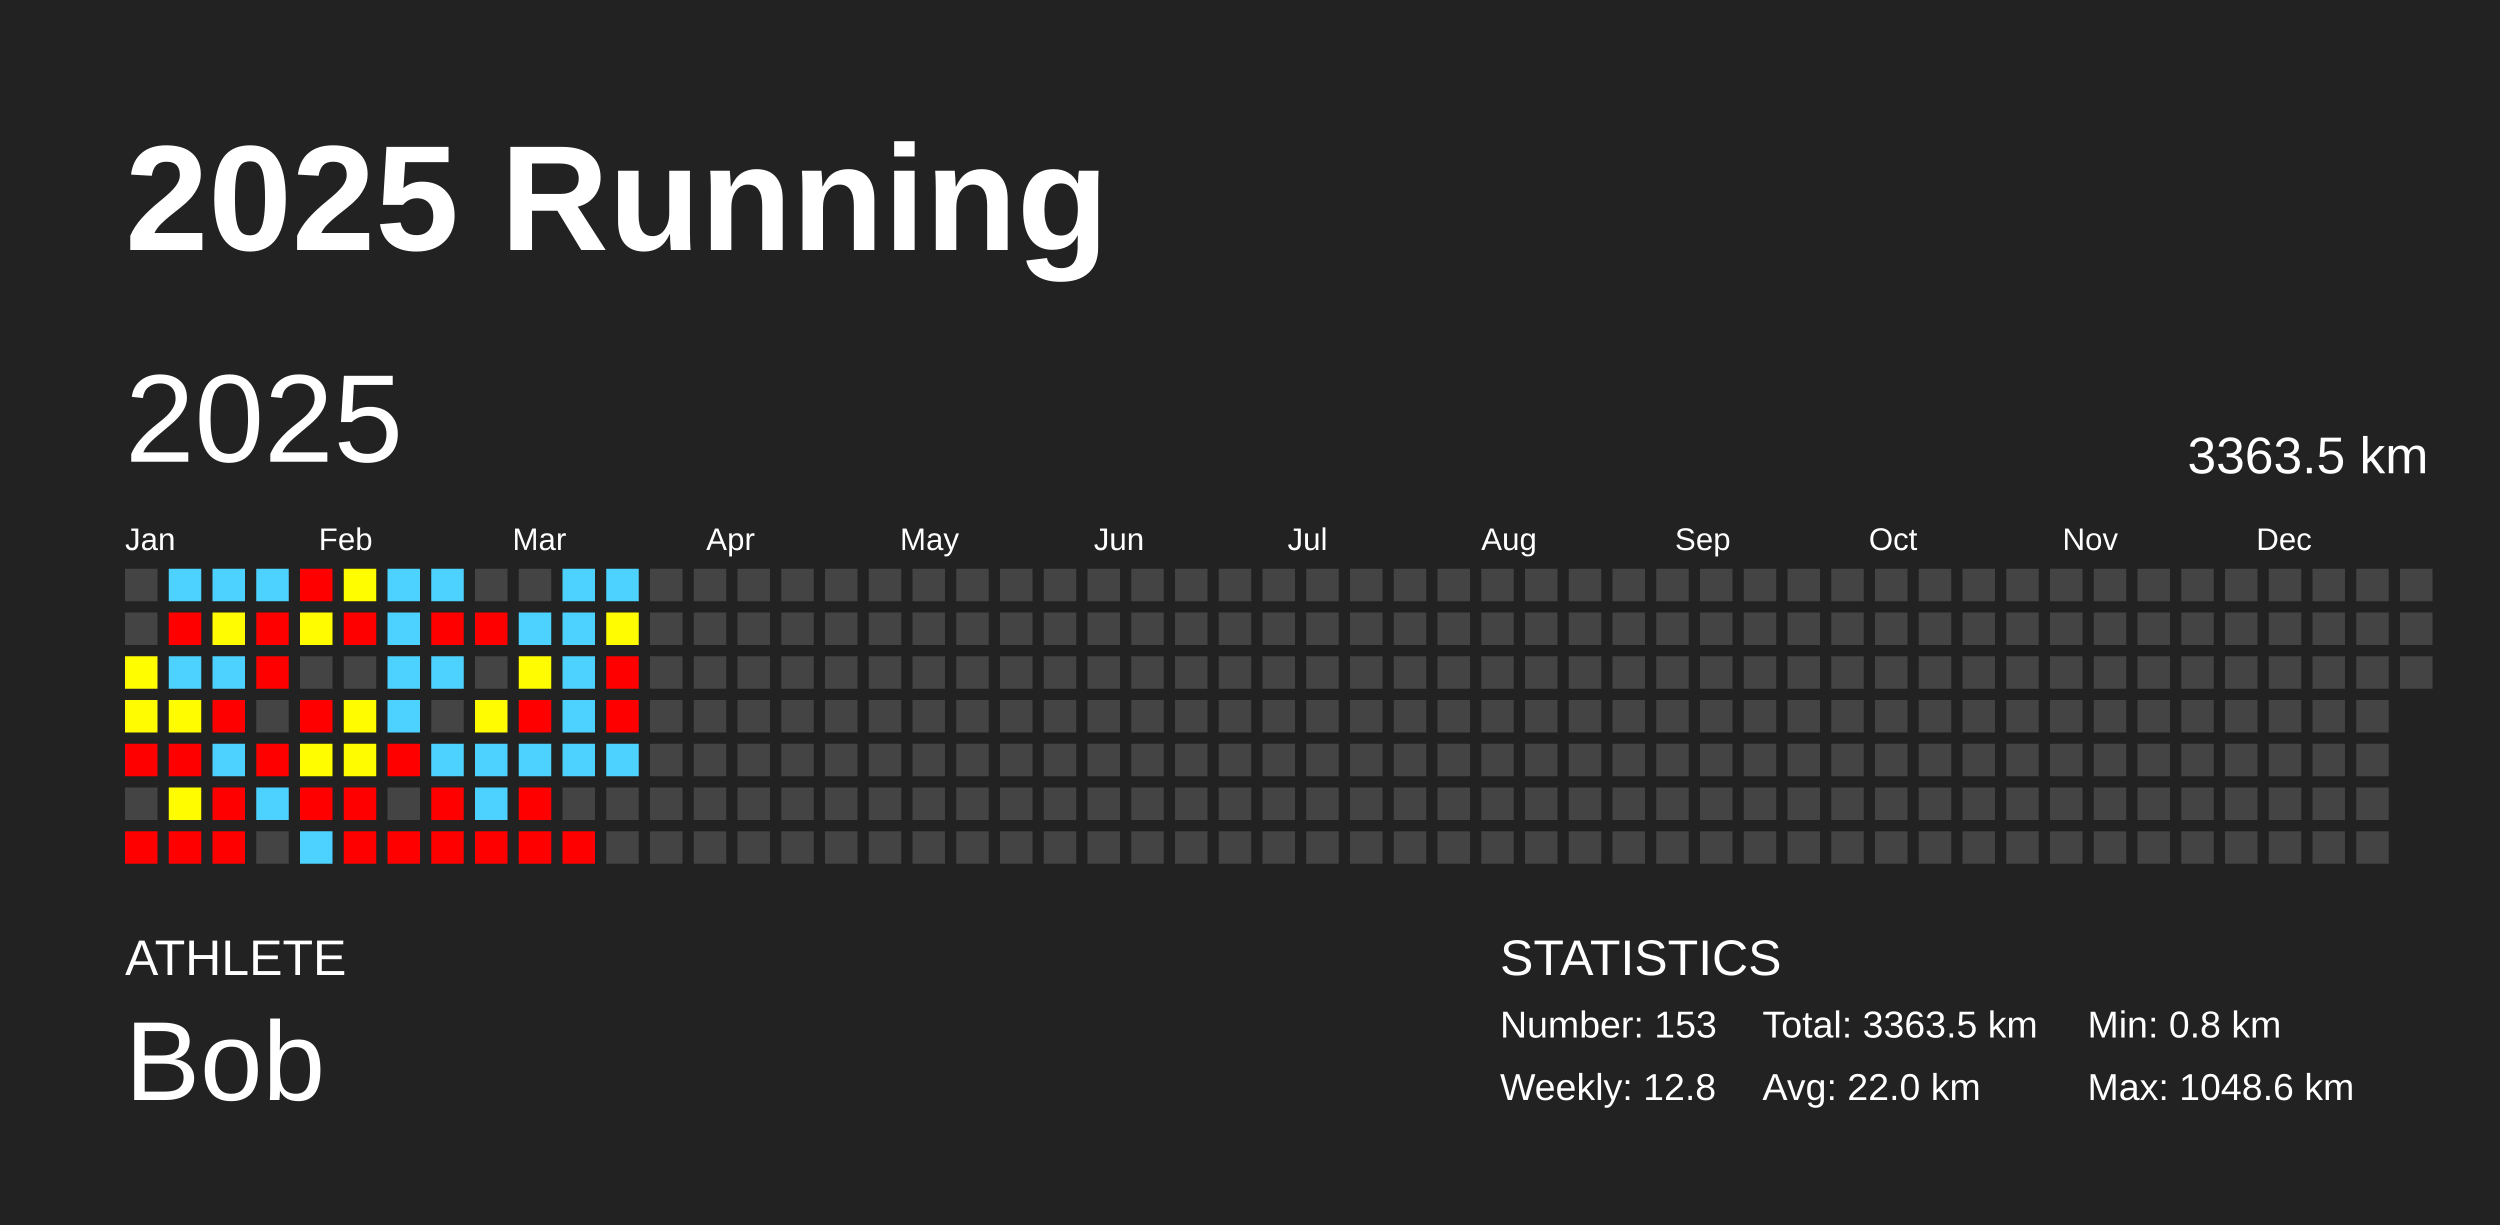
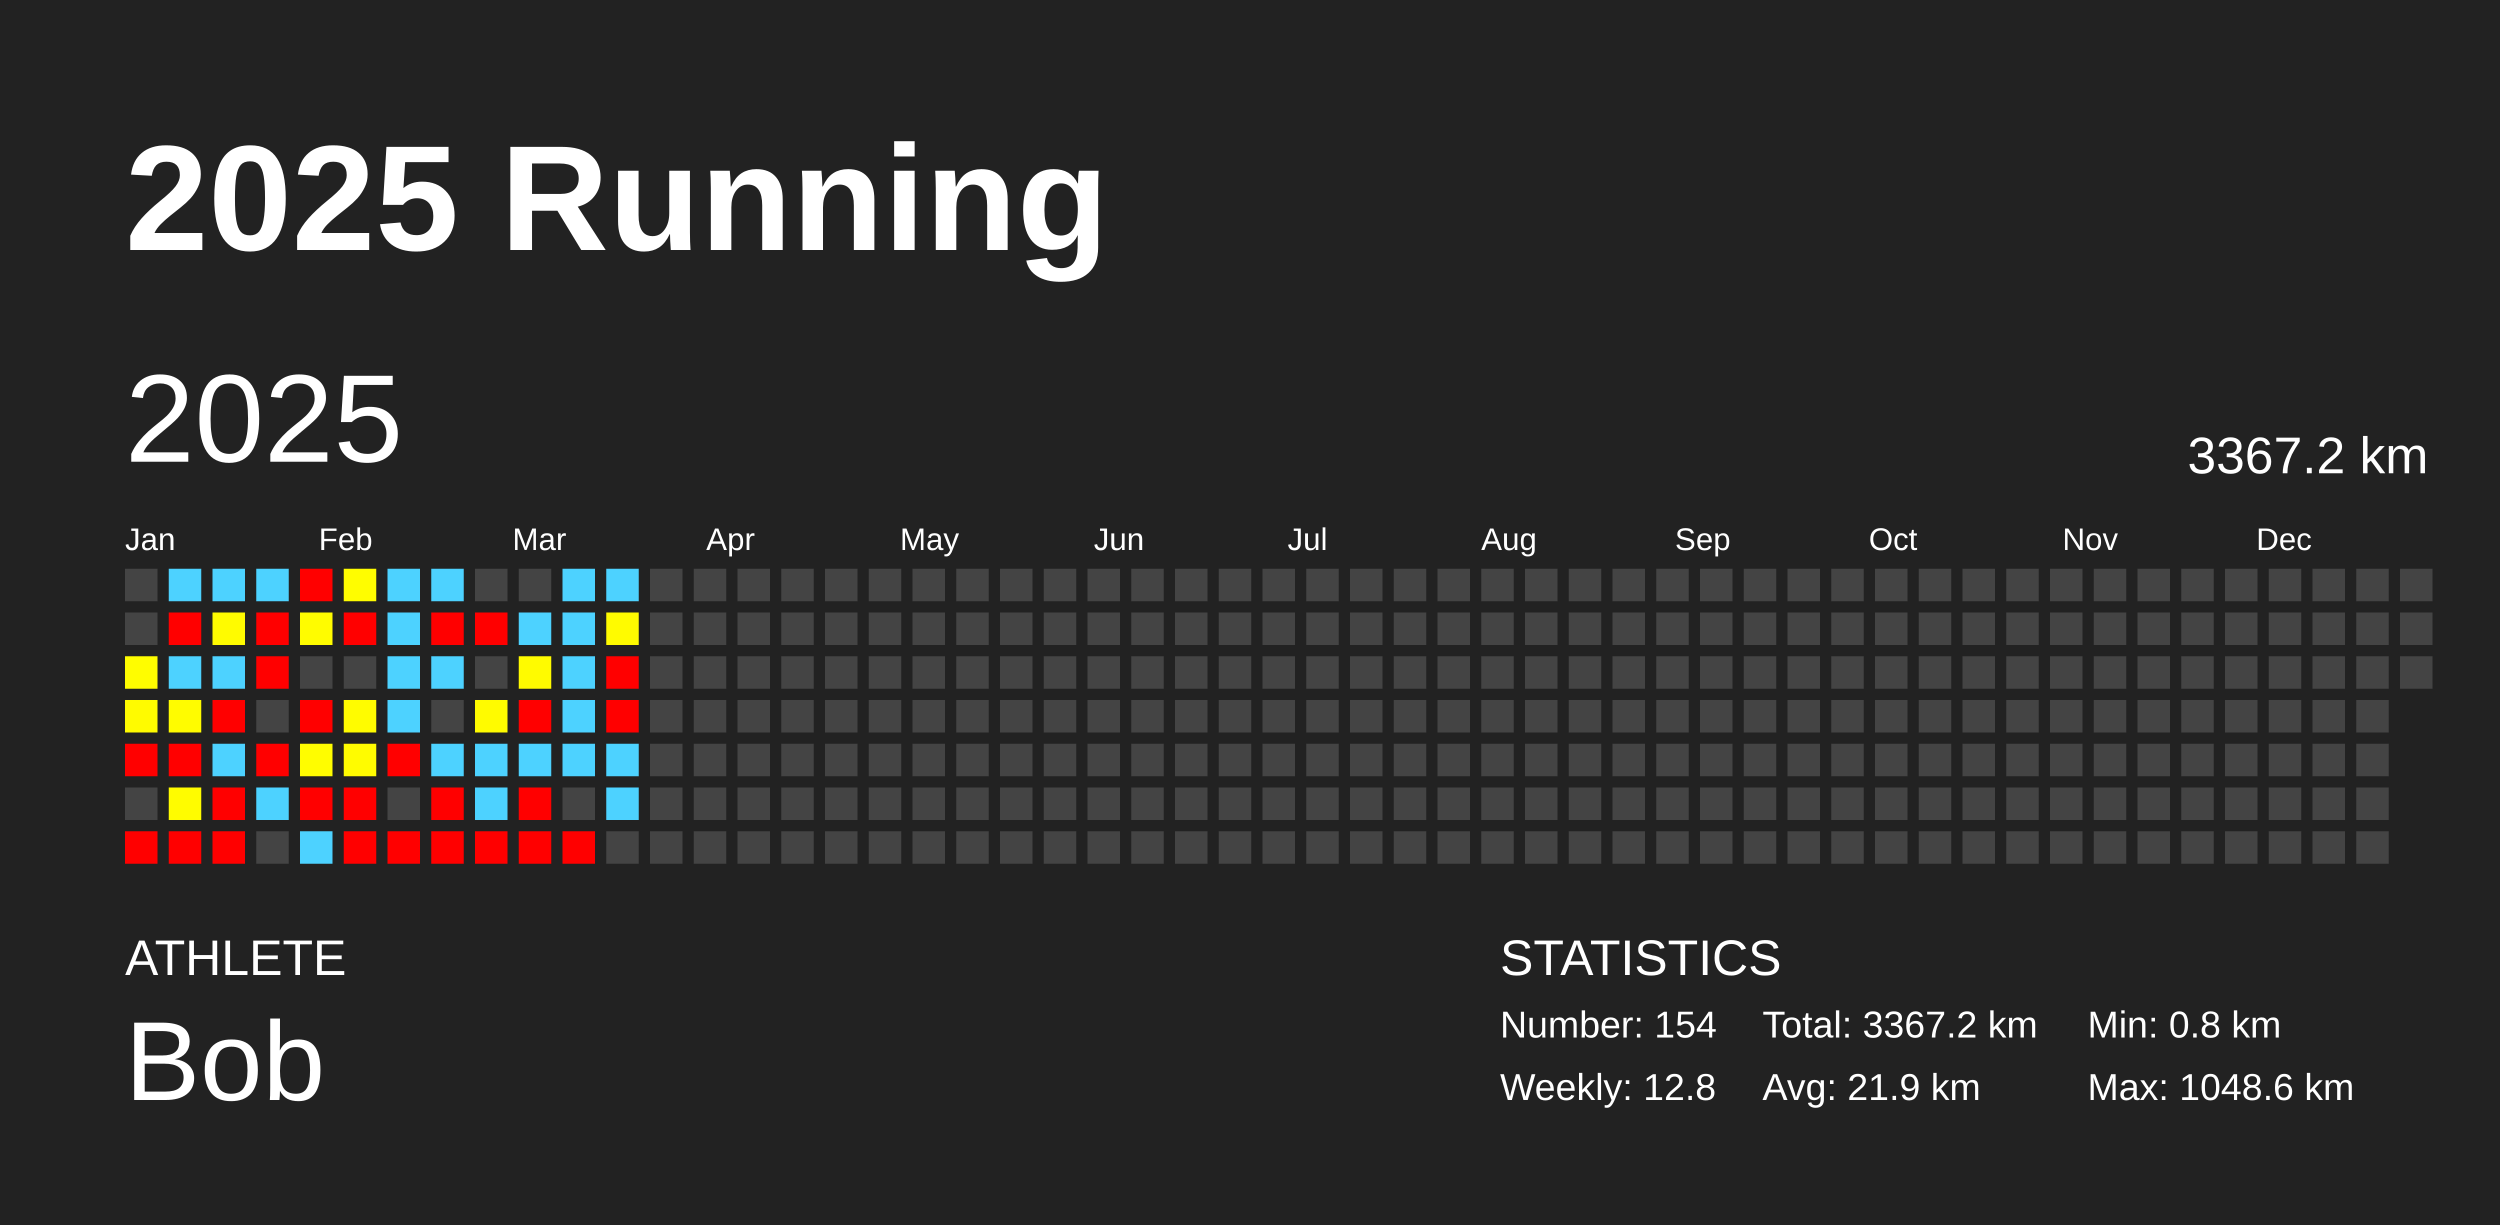
<svg xmlns="http://www.w3.org/2000/svg" baseProfile="full" height="98mm" version="1.1" viewBox="0,0,200,98" width="200mm">
  <defs />
  <rect fill="#222222" height="98" width="200" x="0" y="0" />
  <text fill="#FFFFFF" style="font-size:12px; font-family:Arial; font-weight:bold;" x="10" y="20">2025 Running</text>
  <text fill="#FFFFFF" style="font-size:4px; font-family:Arial" x="10" y="78">ATHLETE</text>
  <text fill="#FFFFFF" style="font-size:9px; font-family:Arial" x="10" y="88">Bob</text>
  <text fill="#FFFFFF" style="font-size:4px; font-family:Arial" x="120" y="78">STATISTICS</text>
-   <text fill="#FFFFFF" style="font-size:3px; font-family:Arial" x="120" y="83">Number: 153</text>
+   <text fill="#FFFFFF" style="font-size:3px; font-family:Arial" x="120" y="83">Number: 154</text>
  <text fill="#FFFFFF" style="font-size:3px; font-family:Arial" x="120" y="88">Weekly: 12.8</text>
-   <text fill="#FFFFFF" style="font-size:3px; font-family:Arial" x="141" y="83">Total: 3363.5 km</text>
-   <text fill="#FFFFFF" style="font-size:3px; font-family:Arial" x="141" y="88">Avg: 22.0 km</text>
+   <text fill="#FFFFFF" style="font-size:3px; font-family:Arial" x="141" y="83">Total: 3367.2 km</text>
+   <text fill="#FFFFFF" style="font-size:3px; font-family:Arial" x="141" y="88">Avg: 21.9 km</text>
  <text fill="#FFFFFF" style="font-size:3px; font-family:Arial" x="167" y="83">Min: 0.8 km</text>
  <text fill="#FFFFFF" style="font-size:3px; font-family:Arial" x="167" y="88">Max: 1048.6 km</text>
  <text dominant-baseline="hanging" fill="#FFFFFF" style="font-size:10.0px; font-family:Arial;" x="10" y="30">2025</text>
-   <text dominant-baseline="hanging" fill="#FFFFFF" style="font-size:4.125px; font-family:Arial;" x="175" y="35">3363.5 km</text>
+   <text dominant-baseline="hanging" fill="#FFFFFF" style="font-size:4.125px; font-family:Arial;" x="175" y="35">3367.2 km</text>
  <text fill="#FFFFFF" style="font-size:2.5px; font-family:Arial" x="10.0" y="44">Jan</text>
  <text fill="#FFFFFF" style="font-size:2.5px; font-family:Arial" x="25.5" y="44">Feb</text>
  <text fill="#FFFFFF" style="font-size:2.5px; font-family:Arial" x="41.0" y="44">Mar</text>
  <text fill="#FFFFFF" style="font-size:2.5px; font-family:Arial" x="56.5" y="44">Apr</text>
  <text fill="#FFFFFF" style="font-size:2.5px; font-family:Arial" x="72.0" y="44">May</text>
  <text fill="#FFFFFF" style="font-size:2.5px; font-family:Arial" x="87.5" y="44">Jun</text>
  <text fill="#FFFFFF" style="font-size:2.5px; font-family:Arial" x="103.0" y="44">Jul</text>
  <text fill="#FFFFFF" style="font-size:2.5px; font-family:Arial" x="118.5" y="44">Aug</text>
  <text fill="#FFFFFF" style="font-size:2.5px; font-family:Arial" x="134.0" y="44">Sep</text>
  <text fill="#FFFFFF" style="font-size:2.5px; font-family:Arial" x="149.5" y="44">Oct</text>
  <text fill="#FFFFFF" style="font-size:2.5px; font-family:Arial" x="165.0" y="44">Nov</text>
  <text fill="#FFFFFF" style="font-size:2.5px; font-family:Arial" x="180.5" y="44">Dec</text>
  <rect fill="#444444" height="2.6" width="2.6" x="10.0" y="45.5" />
  <rect fill="#444444" height="2.6" width="2.6" x="10.0" y="49.0" />
  <rect fill="#fffd00" height="2.6" width="2.6" x="10.0" y="52.5" />
  <rect fill="#fffb00" height="2.6" width="2.6" x="10.0" y="56.0" />
  <rect fill="red" height="2.6" width="2.6" x="10.0" y="59.5" />
  <rect fill="#444444" height="2.6" width="2.6" x="10.0" y="63.0" />
  <rect fill="red" height="2.6" width="2.6" x="10.0" y="66.5" />
  <rect fill="#4dd2ff" height="2.6" width="2.6" x="13.5" y="45.5" />
  <rect fill="red" height="2.6" width="2.6" x="13.5" y="49.0" />
  <rect fill="#4dd2ff" height="2.6" width="2.6" x="13.5" y="52.5" />
  <rect fill="#fffc00" height="2.6" width="2.6" x="13.5" y="56.0" />
  <rect fill="red" height="2.6" width="2.6" x="13.5" y="59.5" />
  <rect fill="#fffc00" height="2.6" width="2.6" x="13.5" y="63.0" />
  <rect fill="red" height="2.6" width="2.6" x="13.5" y="66.5" />
  <rect fill="#4dd2ff" height="2.6" width="2.6" x="17.0" y="45.5" />
  <rect fill="#fffb00" height="2.6" width="2.6" x="17.0" y="49.0" />
  <rect fill="#4dd2ff" height="2.6" width="2.6" x="17.0" y="52.5" />
  <rect fill="red" height="2.6" width="2.6" x="17.0" y="56.0" />
  <rect fill="#4dd2ff" height="2.6" width="2.6" x="17.0" y="59.5" />
  <rect fill="red" height="2.6" width="2.6" x="17.0" y="63.0" />
  <rect fill="red" height="2.6" width="2.6" x="17.0" y="66.5" />
  <rect fill="#4dd2ff" height="2.6" width="2.6" x="20.5" y="45.5" />
  <rect fill="red" height="2.6" width="2.6" x="20.5" y="49.0" />
  <rect fill="red" height="2.6" width="2.6" x="20.5" y="52.5" />
  <rect fill="#444444" height="2.6" width="2.6" x="20.5" y="56.0" />
  <rect fill="red" height="2.6" width="2.6" x="20.5" y="59.5" />
  <rect fill="#4dd2ff" height="2.6" width="2.6" x="20.5" y="63.0" />
  <rect fill="#444444" height="2.6" width="2.6" x="20.5" y="66.5" />
  <rect fill="red" height="2.6" width="2.6" x="24.0" y="45.5" />
  <rect fill="#fffc00" height="2.6" width="2.6" x="24.0" y="49.0" />
  <rect fill="#444444" height="2.6" width="2.6" x="24.0" y="52.5" />
  <rect fill="red" height="2.6" width="2.6" x="24.0" y="56.0" />
  <rect fill="#fffd00" height="2.6" width="2.6" x="24.0" y="59.5" />
  <rect fill="red" height="2.6" width="2.6" x="24.0" y="63.0" />
  <rect fill="#4dd2ff" height="2.6" width="2.6" x="24.0" y="66.5" />
  <rect fill="#fffd00" height="2.6" width="2.6" x="27.5" y="45.5" />
  <rect fill="red" height="2.6" width="2.6" x="27.5" y="49.0" />
  <rect fill="#444444" height="2.6" width="2.6" x="27.5" y="52.5" />
  <rect fill="#fffc00" height="2.6" width="2.6" x="27.5" y="56.0" />
  <rect fill="#fffc00" height="2.6" width="2.6" x="27.5" y="59.5" />
  <rect fill="red" height="2.6" width="2.6" x="27.5" y="63.0" />
  <rect fill="red" height="2.6" width="2.6" x="27.5" y="66.5" />
  <rect fill="#4dd2ff" height="2.6" width="2.6" x="31.0" y="45.5" />
  <rect fill="#4dd2ff" height="2.6" width="2.6" x="31.0" y="49.0" />
  <rect fill="#4dd2ff" height="2.6" width="2.6" x="31.0" y="52.5" />
  <rect fill="#4dd2ff" height="2.6" width="2.6" x="31.0" y="56.0" />
  <rect fill="red" height="2.6" width="2.6" x="31.0" y="59.5" />
  <rect fill="#444444" height="2.6" width="2.6" x="31.0" y="63.0" />
  <rect fill="red" height="2.6" width="2.6" x="31.0" y="66.5" />
  <rect fill="#4dd2ff" height="2.6" width="2.6" x="34.5" y="45.5" />
  <rect fill="red" height="2.6" width="2.6" x="34.5" y="49.0" />
  <rect fill="#4dd2ff" height="2.6" width="2.6" x="34.5" y="52.5" />
  <rect fill="#444444" height="2.6" width="2.6" x="34.5" y="56.0" />
  <rect fill="#4dd2ff" height="2.6" width="2.6" x="34.5" y="59.5" />
  <rect fill="red" height="2.6" width="2.6" x="34.5" y="63.0" />
  <rect fill="red" height="2.6" width="2.6" x="34.5" y="66.5" />
  <rect fill="#444444" height="2.6" width="2.6" x="38.0" y="45.5" />
  <rect fill="red" height="2.6" width="2.6" x="38.0" y="49.0" />
  <rect fill="#444444" height="2.6" width="2.6" x="38.0" y="52.5" />
  <rect fill="#fffb00" height="2.6" width="2.6" x="38.0" y="56.0" />
  <rect fill="#4dd2ff" height="2.6" width="2.6" x="38.0" y="59.5" />
  <rect fill="#4dd2ff" height="2.6" width="2.6" x="38.0" y="63.0" />
  <rect fill="red" height="2.6" width="2.6" x="38.0" y="66.5" />
  <rect fill="#444444" height="2.6" width="2.6" x="41.5" y="45.5" />
  <rect fill="#4dd2ff" height="2.6" width="2.6" x="41.5" y="49.0" />
  <rect fill="#fffb00" height="2.6" width="2.6" x="41.5" y="52.5" />
  <rect fill="red" height="2.6" width="2.6" x="41.5" y="56.0" />
  <rect fill="#4dd2ff" height="2.6" width="2.6" x="41.5" y="59.5" />
  <rect fill="red" height="2.6" width="2.6" x="41.5" y="63.0" />
  <rect fill="red" height="2.6" width="2.6" x="41.5" y="66.5" />
  <rect fill="#4dd2ff" height="2.6" width="2.6" x="45.0" y="45.5" />
  <rect fill="#4dd2ff" height="2.6" width="2.6" x="45.0" y="49.0" />
  <rect fill="#4dd2ff" height="2.6" width="2.6" x="45.0" y="52.5" />
  <rect fill="#4dd2ff" height="2.6" width="2.6" x="45.0" y="56.0" />
  <rect fill="#4dd2ff" height="2.6" width="2.6" x="45.0" y="59.5" />
  <rect fill="#444444" height="2.6" width="2.6" x="45.0" y="63.0" />
  <rect fill="red" height="2.6" width="2.6" x="45.0" y="66.5" />
  <rect fill="#4dd2ff" height="2.6" width="2.6" x="48.5" y="45.5" />
  <rect fill="#fffb00" height="2.6" width="2.6" x="48.5" y="49.0" />
  <rect fill="red" height="2.6" width="2.6" x="48.5" y="52.5" />
  <rect fill="red" height="2.6" width="2.6" x="48.5" y="56.0" />
  <rect fill="#4dd2ff" height="2.6" width="2.6" x="48.5" y="59.5" />
-   <rect fill="#444444" height="2.6" width="2.6" x="48.5" y="63.0" />
+   <rect fill="#4dd2ff" height="2.6" width="2.6" x="48.5" y="63.0" />
  <rect fill="#444444" height="2.6" width="2.6" x="48.5" y="66.5" />
  <rect fill="#444444" height="2.6" width="2.6" x="52.0" y="45.5" />
  <rect fill="#444444" height="2.6" width="2.6" x="52.0" y="49.0" />
  <rect fill="#444444" height="2.6" width="2.6" x="52.0" y="52.5" />
  <rect fill="#444444" height="2.6" width="2.6" x="52.0" y="56.0" />
  <rect fill="#444444" height="2.6" width="2.6" x="52.0" y="59.5" />
  <rect fill="#444444" height="2.6" width="2.6" x="52.0" y="63.0" />
  <rect fill="#444444" height="2.6" width="2.6" x="52.0" y="66.5" />
  <rect fill="#444444" height="2.6" width="2.6" x="55.5" y="45.5" />
  <rect fill="#444444" height="2.6" width="2.6" x="55.5" y="49.0" />
  <rect fill="#444444" height="2.6" width="2.6" x="55.5" y="52.5" />
  <rect fill="#444444" height="2.6" width="2.6" x="55.5" y="56.0" />
  <rect fill="#444444" height="2.6" width="2.6" x="55.5" y="59.5" />
  <rect fill="#444444" height="2.6" width="2.6" x="55.5" y="63.0" />
  <rect fill="#444444" height="2.6" width="2.6" x="55.5" y="66.5" />
  <rect fill="#444444" height="2.6" width="2.6" x="59.0" y="45.5" />
  <rect fill="#444444" height="2.6" width="2.6" x="59.0" y="49.0" />
  <rect fill="#444444" height="2.6" width="2.6" x="59.0" y="52.5" />
  <rect fill="#444444" height="2.6" width="2.6" x="59.0" y="56.0" />
  <rect fill="#444444" height="2.6" width="2.6" x="59.0" y="59.5" />
  <rect fill="#444444" height="2.6" width="2.6" x="59.0" y="63.0" />
  <rect fill="#444444" height="2.6" width="2.6" x="59.0" y="66.5" />
  <rect fill="#444444" height="2.6" width="2.6" x="62.5" y="45.5" />
  <rect fill="#444444" height="2.6" width="2.6" x="62.5" y="49.0" />
  <rect fill="#444444" height="2.6" width="2.6" x="62.5" y="52.5" />
  <rect fill="#444444" height="2.6" width="2.6" x="62.5" y="56.0" />
  <rect fill="#444444" height="2.6" width="2.6" x="62.5" y="59.5" />
  <rect fill="#444444" height="2.6" width="2.6" x="62.5" y="63.0" />
  <rect fill="#444444" height="2.6" width="2.6" x="62.5" y="66.5" />
  <rect fill="#444444" height="2.6" width="2.6" x="66.0" y="45.5" />
  <rect fill="#444444" height="2.6" width="2.6" x="66.0" y="49.0" />
  <rect fill="#444444" height="2.6" width="2.6" x="66.0" y="52.5" />
  <rect fill="#444444" height="2.6" width="2.6" x="66.0" y="56.0" />
  <rect fill="#444444" height="2.6" width="2.6" x="66.0" y="59.5" />
  <rect fill="#444444" height="2.6" width="2.6" x="66.0" y="63.0" />
  <rect fill="#444444" height="2.6" width="2.6" x="66.0" y="66.5" />
  <rect fill="#444444" height="2.6" width="2.6" x="69.5" y="45.5" />
  <rect fill="#444444" height="2.6" width="2.6" x="69.5" y="49.0" />
  <rect fill="#444444" height="2.6" width="2.6" x="69.5" y="52.5" />
  <rect fill="#444444" height="2.6" width="2.6" x="69.5" y="56.0" />
  <rect fill="#444444" height="2.6" width="2.6" x="69.5" y="59.5" />
  <rect fill="#444444" height="2.6" width="2.6" x="69.5" y="63.0" />
  <rect fill="#444444" height="2.6" width="2.6" x="69.5" y="66.5" />
  <rect fill="#444444" height="2.6" width="2.6" x="73.0" y="45.5" />
  <rect fill="#444444" height="2.6" width="2.6" x="73.0" y="49.0" />
  <rect fill="#444444" height="2.6" width="2.6" x="73.0" y="52.5" />
  <rect fill="#444444" height="2.6" width="2.6" x="73.0" y="56.0" />
  <rect fill="#444444" height="2.6" width="2.6" x="73.0" y="59.5" />
  <rect fill="#444444" height="2.6" width="2.6" x="73.0" y="63.0" />
  <rect fill="#444444" height="2.6" width="2.6" x="73.0" y="66.5" />
  <rect fill="#444444" height="2.6" width="2.6" x="76.5" y="45.5" />
  <rect fill="#444444" height="2.6" width="2.6" x="76.5" y="49.0" />
  <rect fill="#444444" height="2.6" width="2.6" x="76.5" y="52.5" />
  <rect fill="#444444" height="2.6" width="2.6" x="76.5" y="56.0" />
  <rect fill="#444444" height="2.6" width="2.6" x="76.5" y="59.5" />
  <rect fill="#444444" height="2.6" width="2.6" x="76.5" y="63.0" />
  <rect fill="#444444" height="2.6" width="2.6" x="76.5" y="66.5" />
  <rect fill="#444444" height="2.6" width="2.6" x="80.0" y="45.5" />
  <rect fill="#444444" height="2.6" width="2.6" x="80.0" y="49.0" />
  <rect fill="#444444" height="2.6" width="2.6" x="80.0" y="52.5" />
  <rect fill="#444444" height="2.6" width="2.6" x="80.0" y="56.0" />
  <rect fill="#444444" height="2.6" width="2.6" x="80.0" y="59.5" />
  <rect fill="#444444" height="2.6" width="2.6" x="80.0" y="63.0" />
  <rect fill="#444444" height="2.6" width="2.6" x="80.0" y="66.5" />
  <rect fill="#444444" height="2.6" width="2.6" x="83.5" y="45.5" />
  <rect fill="#444444" height="2.6" width="2.6" x="83.5" y="49.0" />
  <rect fill="#444444" height="2.6" width="2.6" x="83.5" y="52.5" />
  <rect fill="#444444" height="2.6" width="2.6" x="83.5" y="56.0" />
  <rect fill="#444444" height="2.6" width="2.6" x="83.5" y="59.5" />
  <rect fill="#444444" height="2.6" width="2.6" x="83.5" y="63.0" />
  <rect fill="#444444" height="2.6" width="2.6" x="83.5" y="66.5" />
  <rect fill="#444444" height="2.6" width="2.6" x="87.0" y="45.5" />
  <rect fill="#444444" height="2.6" width="2.6" x="87.0" y="49.0" />
  <rect fill="#444444" height="2.6" width="2.6" x="87.0" y="52.5" />
  <rect fill="#444444" height="2.6" width="2.6" x="87.0" y="56.0" />
  <rect fill="#444444" height="2.6" width="2.6" x="87.0" y="59.5" />
  <rect fill="#444444" height="2.6" width="2.6" x="87.0" y="63.0" />
  <rect fill="#444444" height="2.6" width="2.6" x="87.0" y="66.5" />
  <rect fill="#444444" height="2.6" width="2.6" x="90.5" y="45.5" />
  <rect fill="#444444" height="2.6" width="2.6" x="90.5" y="49.0" />
  <rect fill="#444444" height="2.6" width="2.6" x="90.5" y="52.5" />
  <rect fill="#444444" height="2.6" width="2.6" x="90.5" y="56.0" />
  <rect fill="#444444" height="2.6" width="2.6" x="90.5" y="59.5" />
  <rect fill="#444444" height="2.6" width="2.6" x="90.5" y="63.0" />
  <rect fill="#444444" height="2.6" width="2.6" x="90.5" y="66.5" />
  <rect fill="#444444" height="2.6" width="2.6" x="94.0" y="45.5" />
  <rect fill="#444444" height="2.6" width="2.6" x="94.0" y="49.0" />
  <rect fill="#444444" height="2.6" width="2.6" x="94.0" y="52.5" />
  <rect fill="#444444" height="2.6" width="2.6" x="94.0" y="56.0" />
  <rect fill="#444444" height="2.6" width="2.6" x="94.0" y="59.5" />
  <rect fill="#444444" height="2.6" width="2.6" x="94.0" y="63.0" />
  <rect fill="#444444" height="2.6" width="2.6" x="94.0" y="66.5" />
  <rect fill="#444444" height="2.6" width="2.6" x="97.5" y="45.5" />
  <rect fill="#444444" height="2.6" width="2.6" x="97.5" y="49.0" />
  <rect fill="#444444" height="2.6" width="2.6" x="97.5" y="52.5" />
  <rect fill="#444444" height="2.6" width="2.6" x="97.5" y="56.0" />
  <rect fill="#444444" height="2.6" width="2.6" x="97.5" y="59.5" />
  <rect fill="#444444" height="2.6" width="2.6" x="97.5" y="63.0" />
  <rect fill="#444444" height="2.6" width="2.6" x="97.5" y="66.5" />
  <rect fill="#444444" height="2.6" width="2.6" x="101.0" y="45.5" />
  <rect fill="#444444" height="2.6" width="2.6" x="101.0" y="49.0" />
  <rect fill="#444444" height="2.6" width="2.6" x="101.0" y="52.5" />
  <rect fill="#444444" height="2.6" width="2.6" x="101.0" y="56.0" />
  <rect fill="#444444" height="2.6" width="2.6" x="101.0" y="59.5" />
  <rect fill="#444444" height="2.6" width="2.6" x="101.0" y="63.0" />
  <rect fill="#444444" height="2.6" width="2.6" x="101.0" y="66.5" />
  <rect fill="#444444" height="2.6" width="2.6" x="104.5" y="45.5" />
  <rect fill="#444444" height="2.6" width="2.6" x="104.5" y="49.0" />
  <rect fill="#444444" height="2.6" width="2.6" x="104.5" y="52.5" />
  <rect fill="#444444" height="2.6" width="2.6" x="104.5" y="56.0" />
  <rect fill="#444444" height="2.6" width="2.6" x="104.5" y="59.5" />
  <rect fill="#444444" height="2.6" width="2.6" x="104.5" y="63.0" />
  <rect fill="#444444" height="2.6" width="2.6" x="104.5" y="66.5" />
  <rect fill="#444444" height="2.6" width="2.6" x="108.0" y="45.5" />
  <rect fill="#444444" height="2.6" width="2.6" x="108.0" y="49.0" />
  <rect fill="#444444" height="2.6" width="2.6" x="108.0" y="52.5" />
  <rect fill="#444444" height="2.6" width="2.6" x="108.0" y="56.0" />
  <rect fill="#444444" height="2.6" width="2.6" x="108.0" y="59.5" />
  <rect fill="#444444" height="2.6" width="2.6" x="108.0" y="63.0" />
  <rect fill="#444444" height="2.6" width="2.6" x="108.0" y="66.5" />
  <rect fill="#444444" height="2.6" width="2.6" x="111.5" y="45.5" />
  <rect fill="#444444" height="2.6" width="2.6" x="111.5" y="49.0" />
  <rect fill="#444444" height="2.6" width="2.6" x="111.5" y="52.5" />
  <rect fill="#444444" height="2.6" width="2.6" x="111.5" y="56.0" />
  <rect fill="#444444" height="2.6" width="2.6" x="111.5" y="59.5" />
  <rect fill="#444444" height="2.6" width="2.6" x="111.5" y="63.0" />
  <rect fill="#444444" height="2.6" width="2.6" x="111.5" y="66.5" />
  <rect fill="#444444" height="2.6" width="2.6" x="115.0" y="45.5" />
  <rect fill="#444444" height="2.6" width="2.6" x="115.0" y="49.0" />
  <rect fill="#444444" height="2.6" width="2.6" x="115.0" y="52.5" />
  <rect fill="#444444" height="2.6" width="2.6" x="115.0" y="56.0" />
  <rect fill="#444444" height="2.6" width="2.6" x="115.0" y="59.5" />
  <rect fill="#444444" height="2.6" width="2.6" x="115.0" y="63.0" />
  <rect fill="#444444" height="2.6" width="2.6" x="115.0" y="66.5" />
  <rect fill="#444444" height="2.6" width="2.6" x="118.5" y="45.5" />
  <rect fill="#444444" height="2.6" width="2.6" x="118.5" y="49.0" />
  <rect fill="#444444" height="2.6" width="2.6" x="118.5" y="52.5" />
  <rect fill="#444444" height="2.6" width="2.6" x="118.5" y="56.0" />
  <rect fill="#444444" height="2.6" width="2.6" x="118.5" y="59.5" />
  <rect fill="#444444" height="2.6" width="2.6" x="118.5" y="63.0" />
  <rect fill="#444444" height="2.6" width="2.6" x="118.5" y="66.5" />
  <rect fill="#444444" height="2.6" width="2.6" x="122.0" y="45.5" />
  <rect fill="#444444" height="2.6" width="2.6" x="122.0" y="49.0" />
  <rect fill="#444444" height="2.6" width="2.6" x="122.0" y="52.5" />
  <rect fill="#444444" height="2.6" width="2.6" x="122.0" y="56.0" />
  <rect fill="#444444" height="2.6" width="2.6" x="122.0" y="59.5" />
  <rect fill="#444444" height="2.6" width="2.6" x="122.0" y="63.0" />
  <rect fill="#444444" height="2.6" width="2.6" x="122.0" y="66.5" />
  <rect fill="#444444" height="2.6" width="2.6" x="125.5" y="45.5" />
  <rect fill="#444444" height="2.6" width="2.6" x="125.5" y="49.0" />
  <rect fill="#444444" height="2.6" width="2.6" x="125.5" y="52.5" />
  <rect fill="#444444" height="2.6" width="2.6" x="125.5" y="56.0" />
  <rect fill="#444444" height="2.6" width="2.6" x="125.5" y="59.5" />
  <rect fill="#444444" height="2.6" width="2.6" x="125.5" y="63.0" />
  <rect fill="#444444" height="2.6" width="2.6" x="125.5" y="66.5" />
  <rect fill="#444444" height="2.6" width="2.6" x="129.0" y="45.5" />
  <rect fill="#444444" height="2.6" width="2.6" x="129.0" y="49.0" />
  <rect fill="#444444" height="2.6" width="2.6" x="129.0" y="52.5" />
  <rect fill="#444444" height="2.6" width="2.6" x="129.0" y="56.0" />
  <rect fill="#444444" height="2.6" width="2.6" x="129.0" y="59.5" />
  <rect fill="#444444" height="2.6" width="2.6" x="129.0" y="63.0" />
  <rect fill="#444444" height="2.6" width="2.6" x="129.0" y="66.5" />
  <rect fill="#444444" height="2.6" width="2.6" x="132.5" y="45.5" />
  <rect fill="#444444" height="2.6" width="2.6" x="132.5" y="49.0" />
  <rect fill="#444444" height="2.6" width="2.6" x="132.5" y="52.5" />
  <rect fill="#444444" height="2.6" width="2.6" x="132.5" y="56.0" />
  <rect fill="#444444" height="2.6" width="2.6" x="132.5" y="59.5" />
  <rect fill="#444444" height="2.6" width="2.6" x="132.5" y="63.0" />
  <rect fill="#444444" height="2.6" width="2.6" x="132.5" y="66.5" />
  <rect fill="#444444" height="2.6" width="2.6" x="136.0" y="45.5" />
  <rect fill="#444444" height="2.6" width="2.6" x="136.0" y="49.0" />
  <rect fill="#444444" height="2.6" width="2.6" x="136.0" y="52.5" />
  <rect fill="#444444" height="2.6" width="2.6" x="136.0" y="56.0" />
  <rect fill="#444444" height="2.6" width="2.6" x="136.0" y="59.5" />
  <rect fill="#444444" height="2.6" width="2.6" x="136.0" y="63.0" />
  <rect fill="#444444" height="2.6" width="2.6" x="136.0" y="66.5" />
  <rect fill="#444444" height="2.6" width="2.6" x="139.5" y="45.5" />
  <rect fill="#444444" height="2.6" width="2.6" x="139.5" y="49.0" />
  <rect fill="#444444" height="2.6" width="2.6" x="139.5" y="52.5" />
  <rect fill="#444444" height="2.6" width="2.6" x="139.5" y="56.0" />
  <rect fill="#444444" height="2.6" width="2.6" x="139.5" y="59.5" />
  <rect fill="#444444" height="2.6" width="2.6" x="139.5" y="63.0" />
  <rect fill="#444444" height="2.6" width="2.6" x="139.5" y="66.5" />
  <rect fill="#444444" height="2.6" width="2.6" x="143.0" y="45.5" />
  <rect fill="#444444" height="2.6" width="2.6" x="143.0" y="49.0" />
  <rect fill="#444444" height="2.6" width="2.6" x="143.0" y="52.5" />
  <rect fill="#444444" height="2.6" width="2.6" x="143.0" y="56.0" />
  <rect fill="#444444" height="2.6" width="2.6" x="143.0" y="59.5" />
  <rect fill="#444444" height="2.6" width="2.6" x="143.0" y="63.0" />
  <rect fill="#444444" height="2.6" width="2.6" x="143.0" y="66.5" />
  <rect fill="#444444" height="2.6" width="2.6" x="146.5" y="45.5" />
  <rect fill="#444444" height="2.6" width="2.6" x="146.5" y="49.0" />
  <rect fill="#444444" height="2.6" width="2.6" x="146.5" y="52.5" />
  <rect fill="#444444" height="2.6" width="2.6" x="146.5" y="56.0" />
  <rect fill="#444444" height="2.6" width="2.6" x="146.5" y="59.5" />
  <rect fill="#444444" height="2.6" width="2.6" x="146.5" y="63.0" />
  <rect fill="#444444" height="2.6" width="2.6" x="146.5" y="66.5" />
  <rect fill="#444444" height="2.6" width="2.6" x="150.0" y="45.5" />
  <rect fill="#444444" height="2.6" width="2.6" x="150.0" y="49.0" />
  <rect fill="#444444" height="2.6" width="2.6" x="150.0" y="52.5" />
  <rect fill="#444444" height="2.6" width="2.6" x="150.0" y="56.0" />
  <rect fill="#444444" height="2.6" width="2.6" x="150.0" y="59.5" />
  <rect fill="#444444" height="2.6" width="2.6" x="150.0" y="63.0" />
  <rect fill="#444444" height="2.6" width="2.6" x="150.0" y="66.5" />
  <rect fill="#444444" height="2.6" width="2.6" x="153.5" y="45.5" />
  <rect fill="#444444" height="2.6" width="2.6" x="153.5" y="49.0" />
  <rect fill="#444444" height="2.6" width="2.6" x="153.5" y="52.5" />
  <rect fill="#444444" height="2.6" width="2.6" x="153.5" y="56.0" />
  <rect fill="#444444" height="2.6" width="2.6" x="153.5" y="59.5" />
  <rect fill="#444444" height="2.6" width="2.6" x="153.5" y="63.0" />
  <rect fill="#444444" height="2.6" width="2.6" x="153.5" y="66.5" />
  <rect fill="#444444" height="2.6" width="2.6" x="157.0" y="45.5" />
  <rect fill="#444444" height="2.6" width="2.6" x="157.0" y="49.0" />
  <rect fill="#444444" height="2.6" width="2.6" x="157.0" y="52.5" />
  <rect fill="#444444" height="2.6" width="2.6" x="157.0" y="56.0" />
  <rect fill="#444444" height="2.6" width="2.6" x="157.0" y="59.5" />
  <rect fill="#444444" height="2.6" width="2.6" x="157.0" y="63.0" />
  <rect fill="#444444" height="2.6" width="2.6" x="157.0" y="66.5" />
  <rect fill="#444444" height="2.6" width="2.6" x="160.5" y="45.5" />
  <rect fill="#444444" height="2.6" width="2.6" x="160.5" y="49.0" />
  <rect fill="#444444" height="2.6" width="2.6" x="160.5" y="52.5" />
  <rect fill="#444444" height="2.6" width="2.6" x="160.5" y="56.0" />
  <rect fill="#444444" height="2.6" width="2.6" x="160.5" y="59.5" />
  <rect fill="#444444" height="2.6" width="2.6" x="160.5" y="63.0" />
  <rect fill="#444444" height="2.6" width="2.6" x="160.5" y="66.5" />
  <rect fill="#444444" height="2.6" width="2.6" x="164.0" y="45.5" />
  <rect fill="#444444" height="2.6" width="2.6" x="164.0" y="49.0" />
  <rect fill="#444444" height="2.6" width="2.6" x="164.0" y="52.5" />
  <rect fill="#444444" height="2.6" width="2.6" x="164.0" y="56.0" />
  <rect fill="#444444" height="2.6" width="2.6" x="164.0" y="59.5" />
  <rect fill="#444444" height="2.6" width="2.6" x="164.0" y="63.0" />
  <rect fill="#444444" height="2.6" width="2.6" x="164.0" y="66.5" />
  <rect fill="#444444" height="2.6" width="2.6" x="167.5" y="45.5" />
  <rect fill="#444444" height="2.6" width="2.6" x="167.5" y="49.0" />
  <rect fill="#444444" height="2.6" width="2.6" x="167.5" y="52.5" />
  <rect fill="#444444" height="2.6" width="2.6" x="167.5" y="56.0" />
  <rect fill="#444444" height="2.6" width="2.6" x="167.5" y="59.5" />
  <rect fill="#444444" height="2.6" width="2.6" x="167.5" y="63.0" />
  <rect fill="#444444" height="2.6" width="2.6" x="167.5" y="66.5" />
  <rect fill="#444444" height="2.6" width="2.6" x="171.0" y="45.5" />
  <rect fill="#444444" height="2.6" width="2.6" x="171.0" y="49.0" />
  <rect fill="#444444" height="2.6" width="2.6" x="171.0" y="52.5" />
  <rect fill="#444444" height="2.6" width="2.6" x="171.0" y="56.0" />
  <rect fill="#444444" height="2.6" width="2.6" x="171.0" y="59.5" />
  <rect fill="#444444" height="2.6" width="2.6" x="171.0" y="63.0" />
  <rect fill="#444444" height="2.6" width="2.6" x="171.0" y="66.5" />
  <rect fill="#444444" height="2.6" width="2.6" x="174.5" y="45.5" />
  <rect fill="#444444" height="2.6" width="2.6" x="174.5" y="49.0" />
  <rect fill="#444444" height="2.6" width="2.6" x="174.5" y="52.5" />
  <rect fill="#444444" height="2.6" width="2.6" x="174.5" y="56.0" />
  <rect fill="#444444" height="2.6" width="2.6" x="174.5" y="59.5" />
  <rect fill="#444444" height="2.6" width="2.6" x="174.5" y="63.0" />
  <rect fill="#444444" height="2.6" width="2.6" x="174.5" y="66.5" />
  <rect fill="#444444" height="2.6" width="2.6" x="178.0" y="45.5" />
  <rect fill="#444444" height="2.6" width="2.6" x="178.0" y="49.0" />
  <rect fill="#444444" height="2.6" width="2.6" x="178.0" y="52.5" />
  <rect fill="#444444" height="2.6" width="2.6" x="178.0" y="56.0" />
  <rect fill="#444444" height="2.6" width="2.6" x="178.0" y="59.5" />
  <rect fill="#444444" height="2.6" width="2.6" x="178.0" y="63.0" />
  <rect fill="#444444" height="2.6" width="2.6" x="178.0" y="66.5" />
  <rect fill="#444444" height="2.6" width="2.6" x="181.5" y="45.5" />
  <rect fill="#444444" height="2.6" width="2.6" x="181.5" y="49.0" />
  <rect fill="#444444" height="2.6" width="2.6" x="181.5" y="52.5" />
  <rect fill="#444444" height="2.6" width="2.6" x="181.5" y="56.0" />
  <rect fill="#444444" height="2.6" width="2.6" x="181.5" y="59.5" />
  <rect fill="#444444" height="2.6" width="2.6" x="181.5" y="63.0" />
  <rect fill="#444444" height="2.6" width="2.6" x="181.5" y="66.5" />
  <rect fill="#444444" height="2.6" width="2.6" x="185.0" y="45.5" />
  <rect fill="#444444" height="2.6" width="2.6" x="185.0" y="49.0" />
  <rect fill="#444444" height="2.6" width="2.6" x="185.0" y="52.5" />
  <rect fill="#444444" height="2.6" width="2.6" x="185.0" y="56.0" />
  <rect fill="#444444" height="2.6" width="2.6" x="185.0" y="59.5" />
  <rect fill="#444444" height="2.6" width="2.6" x="185.0" y="63.0" />
  <rect fill="#444444" height="2.6" width="2.6" x="185.0" y="66.5" />
  <rect fill="#444444" height="2.6" width="2.6" x="188.5" y="45.5" />
  <rect fill="#444444" height="2.6" width="2.6" x="188.5" y="49.0" />
  <rect fill="#444444" height="2.6" width="2.6" x="188.5" y="52.5" />
  <rect fill="#444444" height="2.6" width="2.6" x="188.5" y="56.0" />
  <rect fill="#444444" height="2.6" width="2.6" x="188.5" y="59.5" />
  <rect fill="#444444" height="2.6" width="2.6" x="188.5" y="63.0" />
  <rect fill="#444444" height="2.6" width="2.6" x="188.5" y="66.5" />
  <rect fill="#444444" height="2.6" width="2.6" x="192.0" y="45.5" />
  <rect fill="#444444" height="2.6" width="2.6" x="192.0" y="49.0" />
  <rect fill="#444444" height="2.6" width="2.6" x="192.0" y="52.5" />
</svg>
